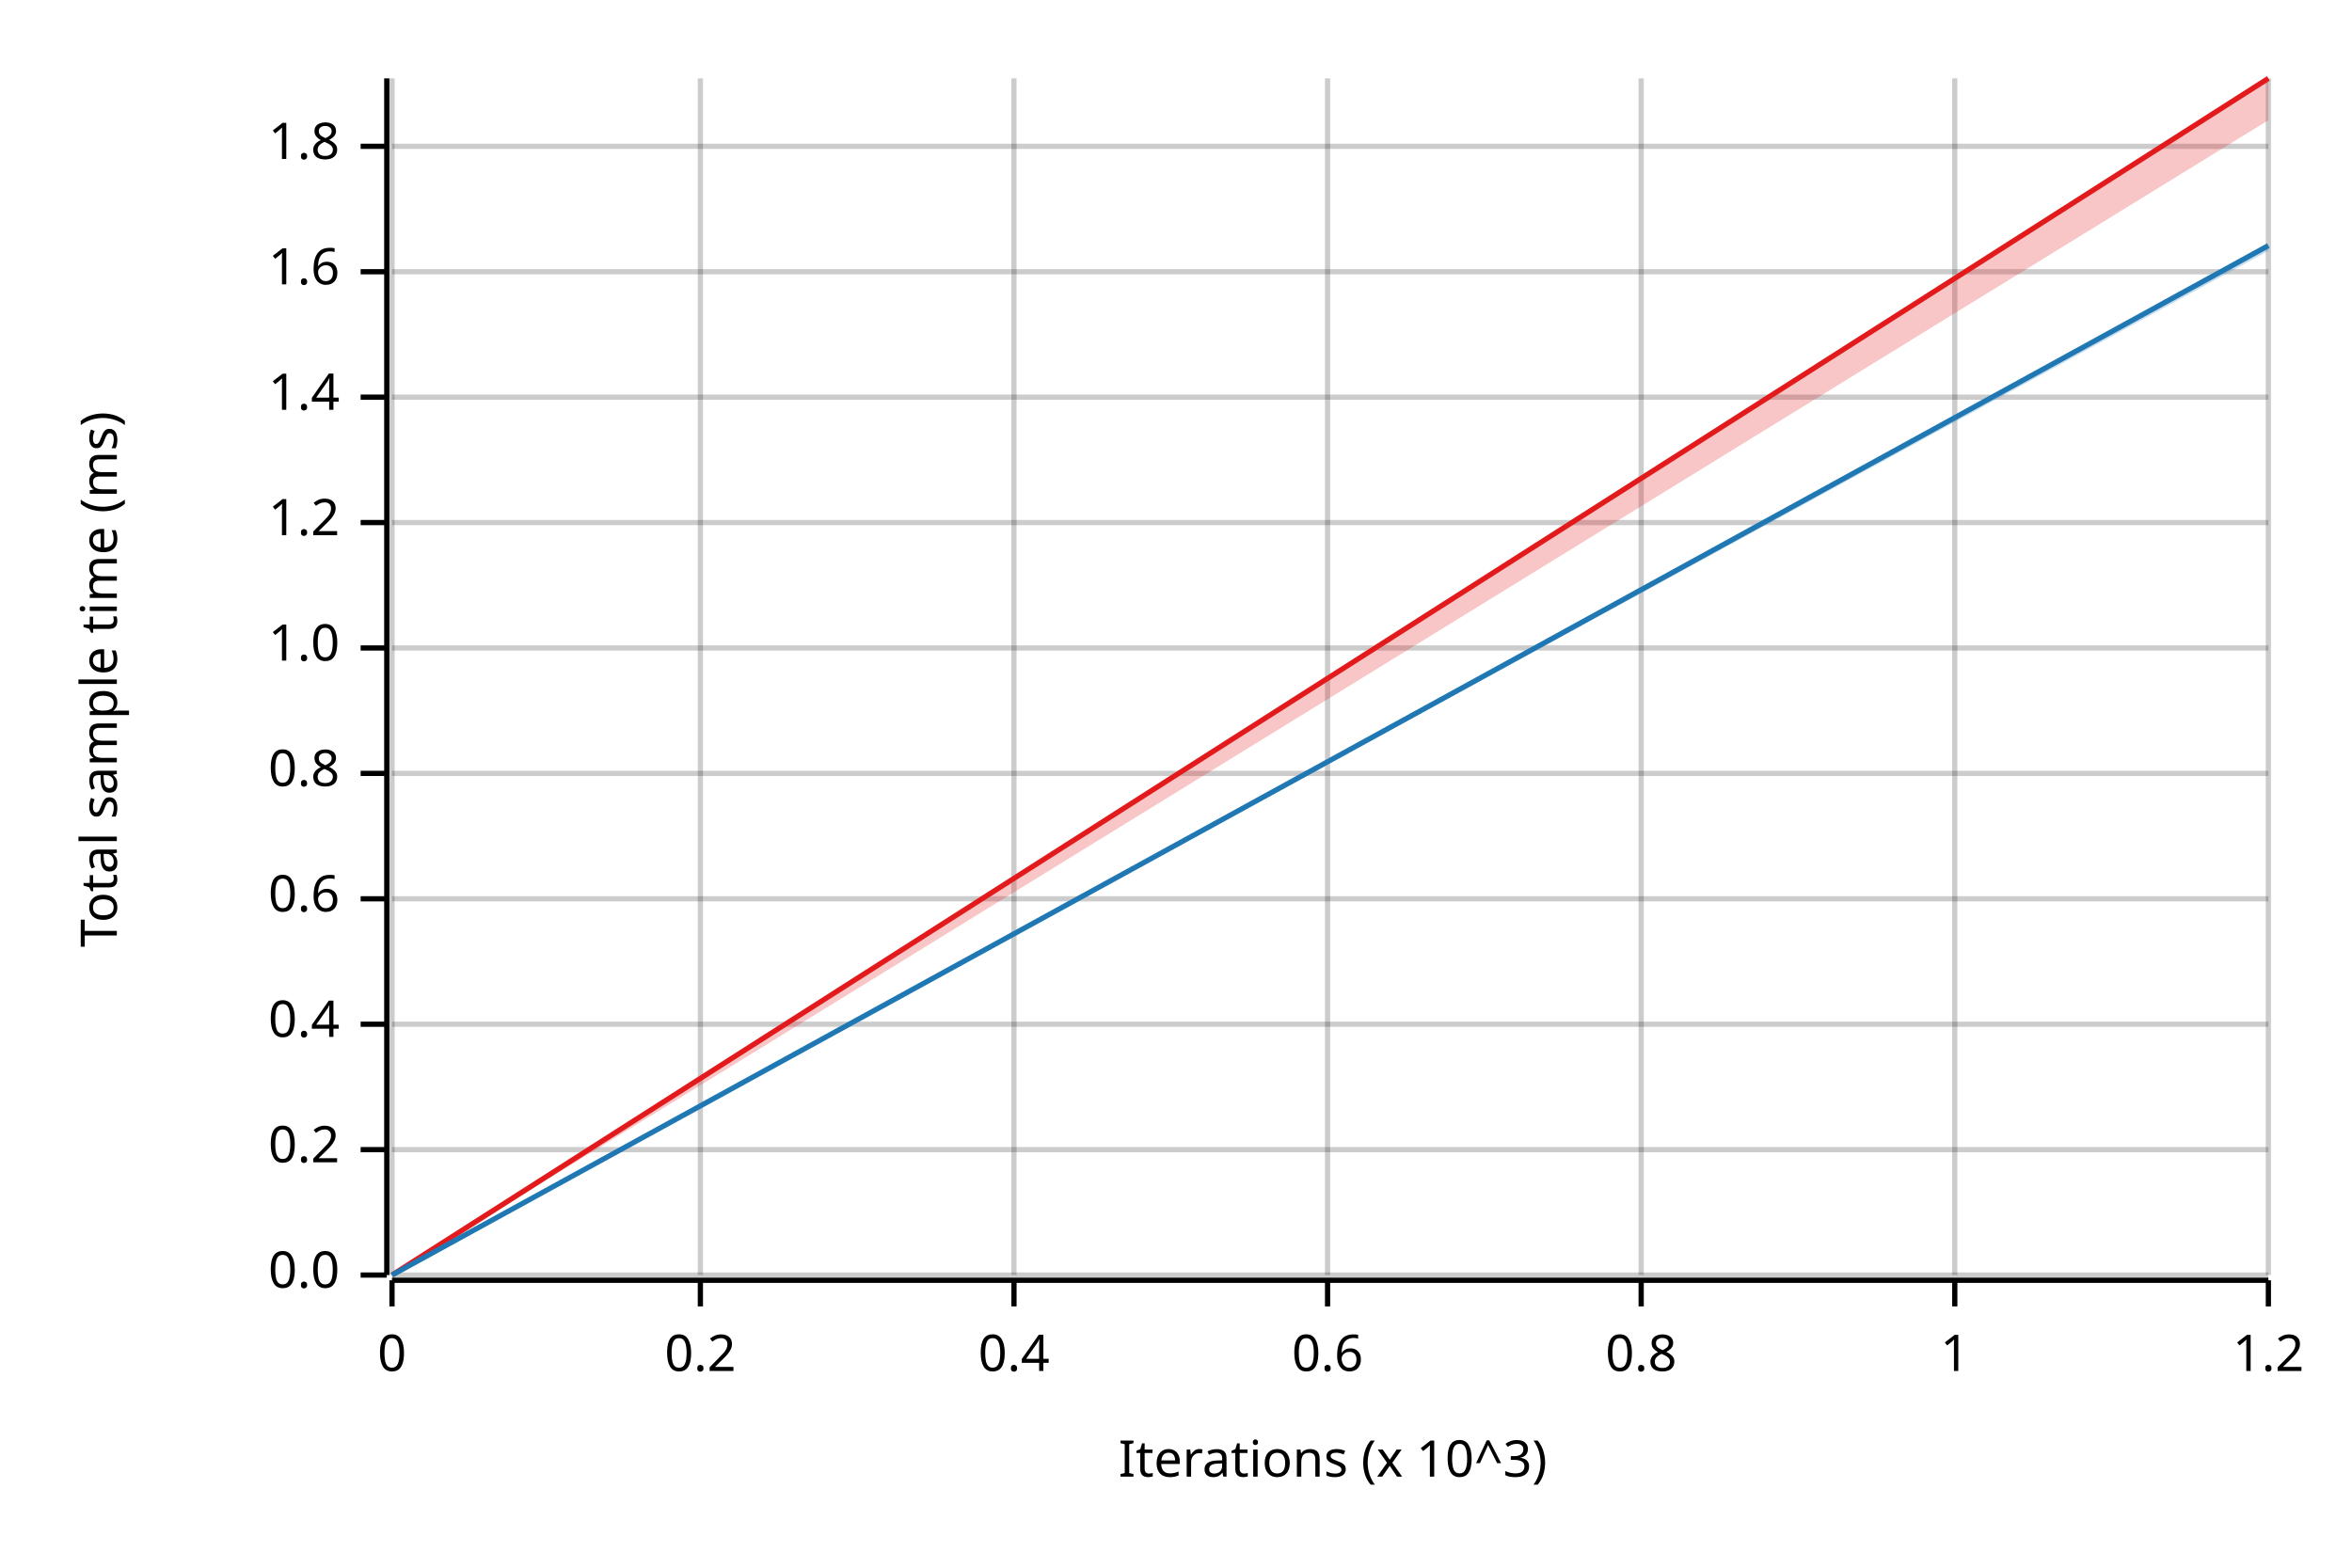
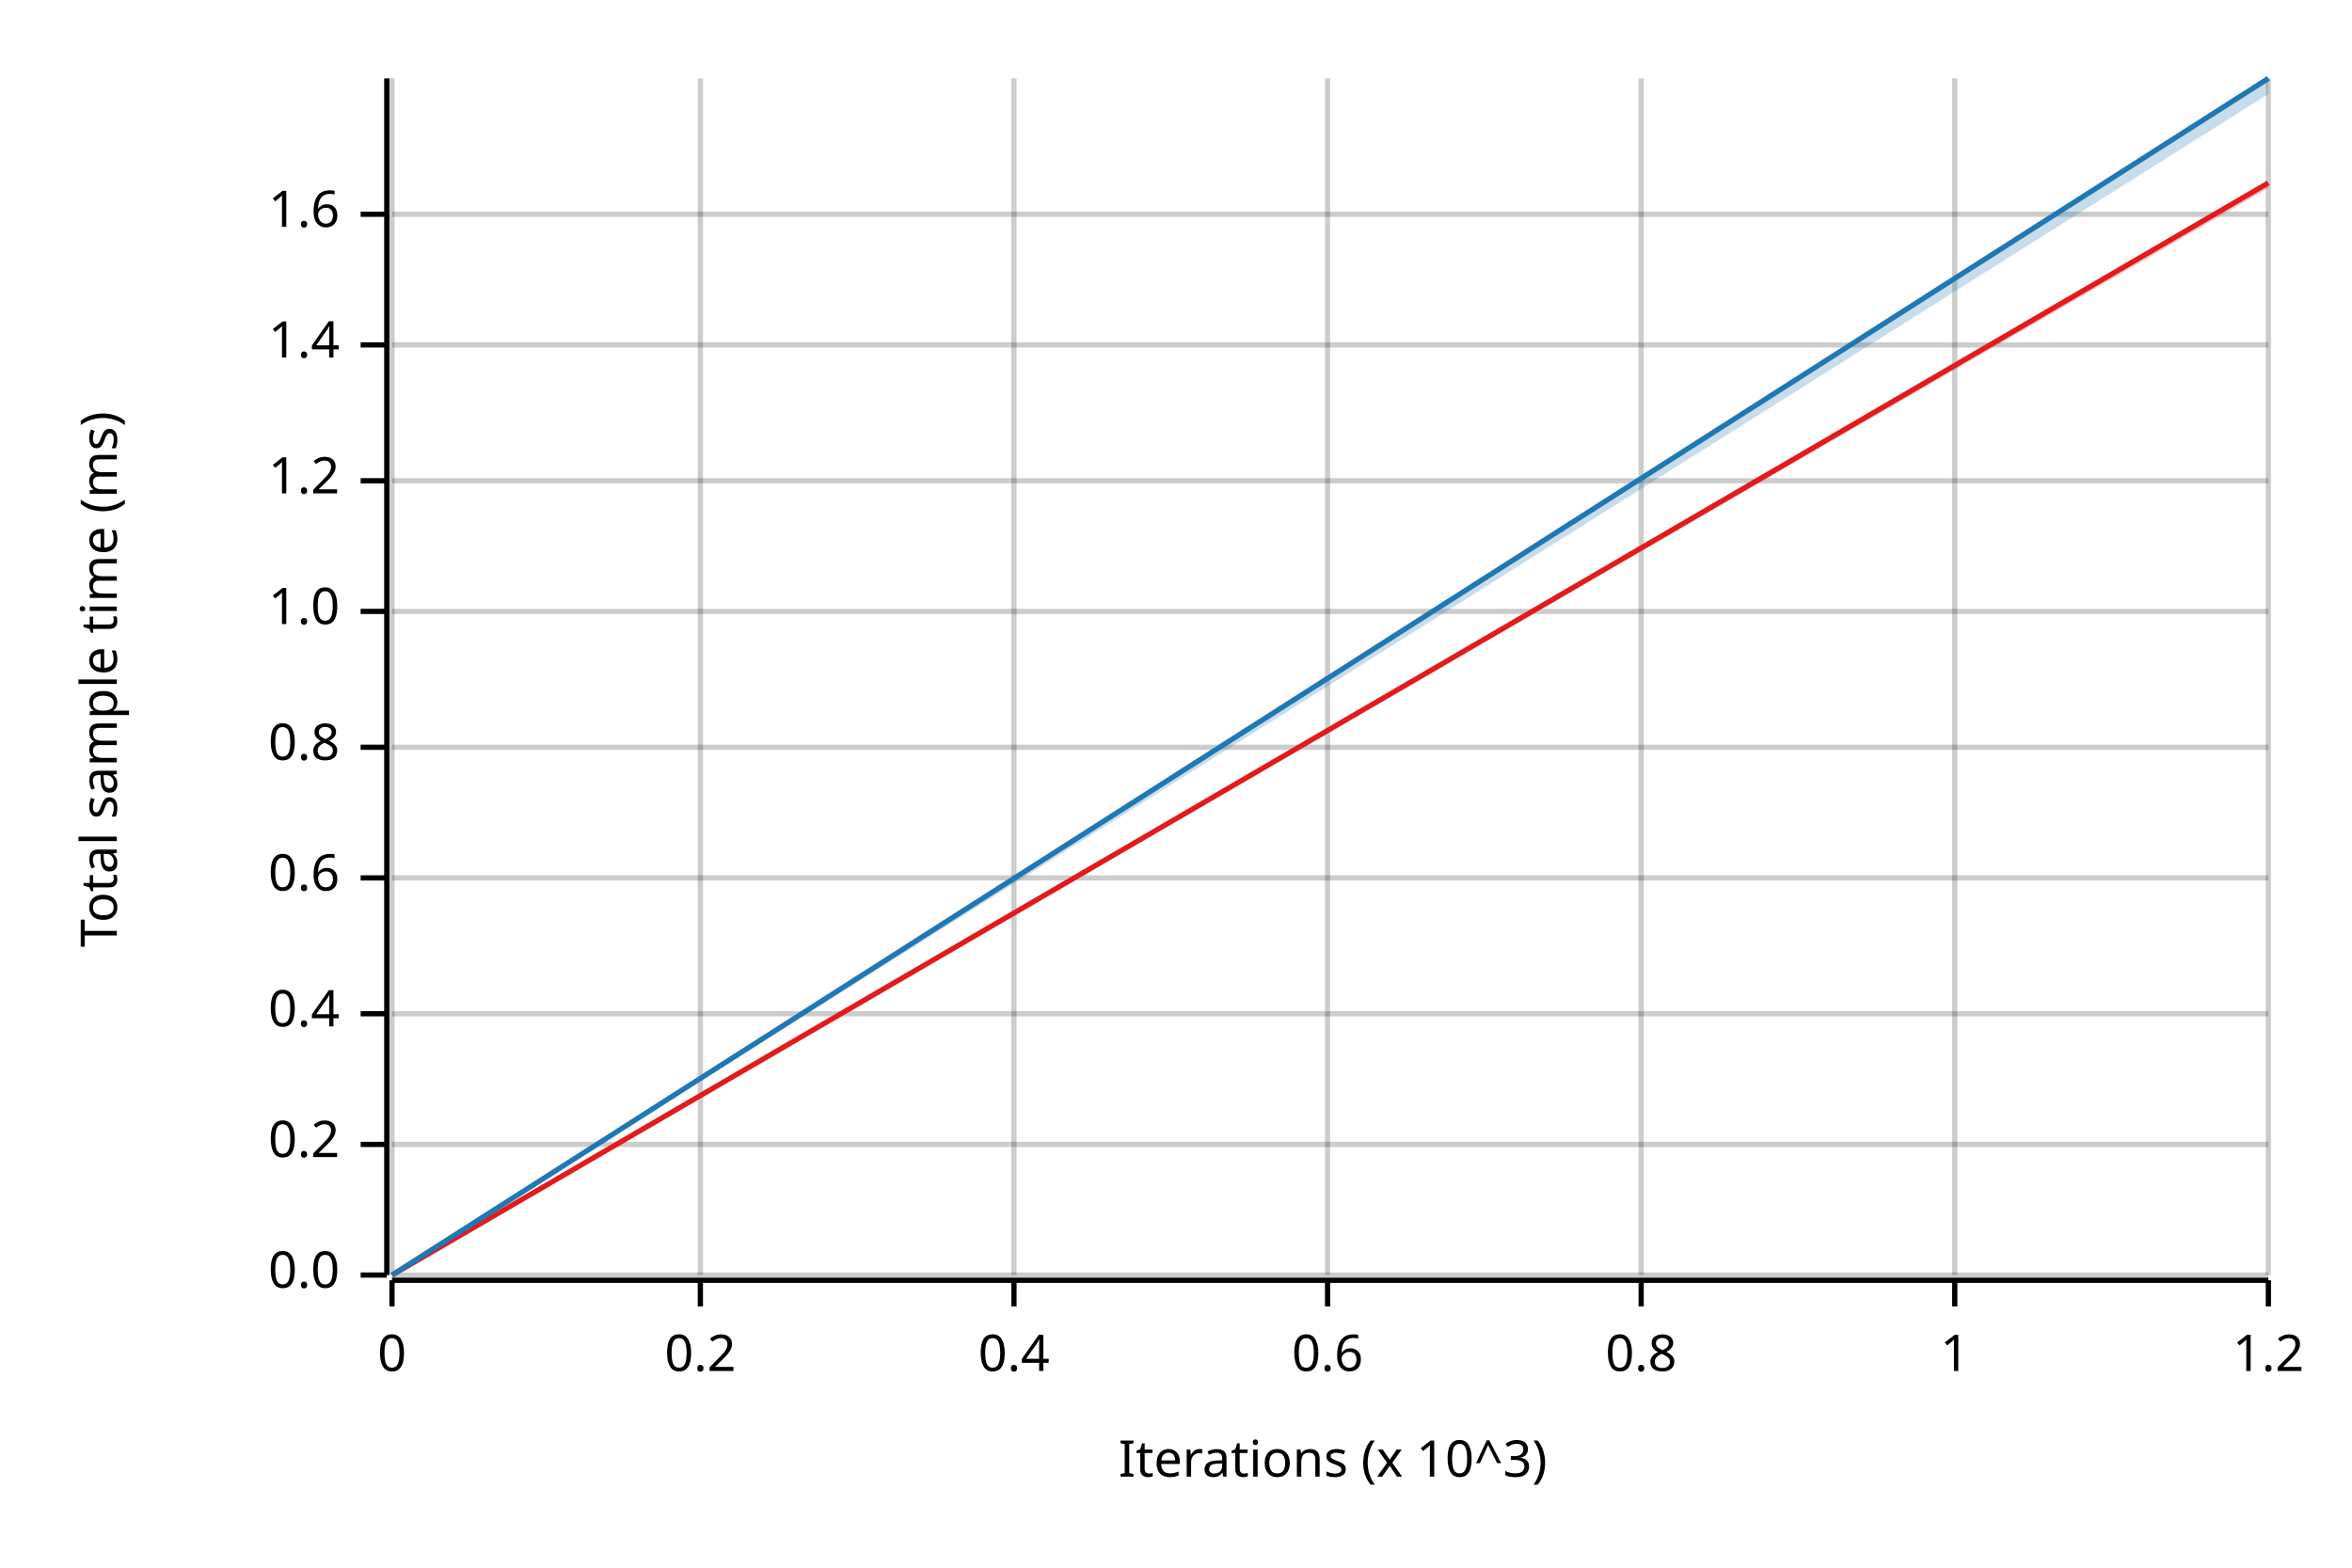
<svg xmlns="http://www.w3.org/2000/svg" width="450" height="300" viewBox="0 0 450 300">
  <text x="15" y="130" dy="0.76em" text-anchor="middle" font-family="sans-serif" font-size="9.677" opacity="1" fill="#000000" transform="rotate(270, 15, 130)">
Total sample time (ms)
</text>
  <text x="255" y="285" dy="-0.5ex" text-anchor="middle" font-family="sans-serif" font-size="9.677" opacity="1" fill="#000000">
Iterations (x 10^3)
</text>
  <line opacity="0.2" stroke="#000000" stroke-width="1" x1="75" y1="244" x2="75" y2="15" />
  <line opacity="0.2" stroke="#000000" stroke-width="1" x1="134" y1="244" x2="134" y2="15" />
  <line opacity="0.2" stroke="#000000" stroke-width="1" x1="194" y1="244" x2="194" y2="15" />
  <line opacity="0.2" stroke="#000000" stroke-width="1" x1="254" y1="244" x2="254" y2="15" />
  <line opacity="0.2" stroke="#000000" stroke-width="1" x1="314" y1="244" x2="314" y2="15" />
  <line opacity="0.2" stroke="#000000" stroke-width="1" x1="374" y1="244" x2="374" y2="15" />
  <line opacity="0.2" stroke="#000000" stroke-width="1" x1="434" y1="244" x2="434" y2="15" />
  <line opacity="0.2" stroke="#000000" stroke-width="1" x1="75" y1="244" x2="434" y2="244" />
-   <line opacity="0.2" stroke="#000000" stroke-width="1" x1="75" y1="220" x2="434" y2="220" />
-   <line opacity="0.2" stroke="#000000" stroke-width="1" x1="75" y1="196" x2="434" y2="196" />
-   <line opacity="0.2" stroke="#000000" stroke-width="1" x1="75" y1="172" x2="434" y2="172" />
-   <line opacity="0.2" stroke="#000000" stroke-width="1" x1="75" y1="148" x2="434" y2="148" />
-   <line opacity="0.2" stroke="#000000" stroke-width="1" x1="75" y1="124" x2="434" y2="124" />
-   <line opacity="0.2" stroke="#000000" stroke-width="1" x1="75" y1="100" x2="434" y2="100" />
-   <line opacity="0.2" stroke="#000000" stroke-width="1" x1="75" y1="76" x2="434" y2="76" />
-   <line opacity="0.2" stroke="#000000" stroke-width="1" x1="75" y1="52" x2="434" y2="52" />
-   <line opacity="0.2" stroke="#000000" stroke-width="1" x1="75" y1="28" x2="434" y2="28" />
+   <line opacity="0.2" stroke="#000000" stroke-width="1" x1="75" y1="219" x2="434" y2="219" />
+   <line opacity="0.2" stroke="#000000" stroke-width="1" x1="75" y1="194" x2="434" y2="194" />
+   <line opacity="0.2" stroke="#000000" stroke-width="1" x1="75" y1="168" x2="434" y2="168" />
+   <line opacity="0.2" stroke="#000000" stroke-width="1" x1="75" y1="143" x2="434" y2="143" />
+   <line opacity="0.2" stroke="#000000" stroke-width="1" x1="75" y1="117" x2="434" y2="117" />
+   <line opacity="0.2" stroke="#000000" stroke-width="1" x1="75" y1="92" x2="434" y2="92" />
+   <line opacity="0.2" stroke="#000000" stroke-width="1" x1="75" y1="66" x2="434" y2="66" />
+   <line opacity="0.2" stroke="#000000" stroke-width="1" x1="75" y1="41" x2="434" y2="41" />
  <polyline fill="none" opacity="1" stroke="#000000" stroke-width="1" points="74,15 74,244 " />
  <text x="65" y="244" dy="0.5ex" text-anchor="end" font-family="sans-serif" font-size="9.677" opacity="1" fill="#000000">
0.0
</text>
  <polyline fill="none" opacity="1" stroke="#000000" stroke-width="1" points="69,244 74,244 " />
-   <text x="65" y="220" dy="0.5ex" text-anchor="end" font-family="sans-serif" font-size="9.677" opacity="1" fill="#000000">
+   <text x="65" y="219" dy="0.5ex" text-anchor="end" font-family="sans-serif" font-size="9.677" opacity="1" fill="#000000">
0.2
</text>
-   <polyline fill="none" opacity="1" stroke="#000000" stroke-width="1" points="69,220 74,220 " />
-   <text x="65" y="196" dy="0.5ex" text-anchor="end" font-family="sans-serif" font-size="9.677" opacity="1" fill="#000000">
+   <polyline fill="none" opacity="1" stroke="#000000" stroke-width="1" points="69,219 74,219 " />
+   <text x="65" y="194" dy="0.5ex" text-anchor="end" font-family="sans-serif" font-size="9.677" opacity="1" fill="#000000">
0.4
</text>
-   <polyline fill="none" opacity="1" stroke="#000000" stroke-width="1" points="69,196 74,196 " />
-   <text x="65" y="172" dy="0.5ex" text-anchor="end" font-family="sans-serif" font-size="9.677" opacity="1" fill="#000000">
+   <polyline fill="none" opacity="1" stroke="#000000" stroke-width="1" points="69,194 74,194 " />
+   <text x="65" y="168" dy="0.5ex" text-anchor="end" font-family="sans-serif" font-size="9.677" opacity="1" fill="#000000">
0.6
</text>
-   <polyline fill="none" opacity="1" stroke="#000000" stroke-width="1" points="69,172 74,172 " />
-   <text x="65" y="148" dy="0.5ex" text-anchor="end" font-family="sans-serif" font-size="9.677" opacity="1" fill="#000000">
+   <polyline fill="none" opacity="1" stroke="#000000" stroke-width="1" points="69,168 74,168 " />
+   <text x="65" y="143" dy="0.5ex" text-anchor="end" font-family="sans-serif" font-size="9.677" opacity="1" fill="#000000">
0.8
</text>
-   <polyline fill="none" opacity="1" stroke="#000000" stroke-width="1" points="69,148 74,148 " />
-   <text x="65" y="124" dy="0.5ex" text-anchor="end" font-family="sans-serif" font-size="9.677" opacity="1" fill="#000000">
+   <polyline fill="none" opacity="1" stroke="#000000" stroke-width="1" points="69,143 74,143 " />
+   <text x="65" y="117" dy="0.5ex" text-anchor="end" font-family="sans-serif" font-size="9.677" opacity="1" fill="#000000">
1.0
</text>
-   <polyline fill="none" opacity="1" stroke="#000000" stroke-width="1" points="69,124 74,124 " />
-   <text x="65" y="100" dy="0.5ex" text-anchor="end" font-family="sans-serif" font-size="9.677" opacity="1" fill="#000000">
+   <polyline fill="none" opacity="1" stroke="#000000" stroke-width="1" points="69,117 74,117 " />
+   <text x="65" y="92" dy="0.5ex" text-anchor="end" font-family="sans-serif" font-size="9.677" opacity="1" fill="#000000">
1.2
</text>
-   <polyline fill="none" opacity="1" stroke="#000000" stroke-width="1" points="69,100 74,100 " />
-   <text x="65" y="76" dy="0.5ex" text-anchor="end" font-family="sans-serif" font-size="9.677" opacity="1" fill="#000000">
+   <polyline fill="none" opacity="1" stroke="#000000" stroke-width="1" points="69,92 74,92 " />
+   <text x="65" y="66" dy="0.5ex" text-anchor="end" font-family="sans-serif" font-size="9.677" opacity="1" fill="#000000">
1.4
</text>
-   <polyline fill="none" opacity="1" stroke="#000000" stroke-width="1" points="69,76 74,76 " />
-   <text x="65" y="52" dy="0.5ex" text-anchor="end" font-family="sans-serif" font-size="9.677" opacity="1" fill="#000000">
+   <polyline fill="none" opacity="1" stroke="#000000" stroke-width="1" points="69,66 74,66 " />
+   <text x="65" y="41" dy="0.5ex" text-anchor="end" font-family="sans-serif" font-size="9.677" opacity="1" fill="#000000">
1.6
</text>
-   <polyline fill="none" opacity="1" stroke="#000000" stroke-width="1" points="69,52 74,52 " />
-   <text x="65" y="28" dy="0.5ex" text-anchor="end" font-family="sans-serif" font-size="9.677" opacity="1" fill="#000000">
- 1.8
- </text>
-   <polyline fill="none" opacity="1" stroke="#000000" stroke-width="1" points="69,28 74,28 " />
+   <polyline fill="none" opacity="1" stroke="#000000" stroke-width="1" points="69,41 74,41 " />
  <polyline fill="none" opacity="1" stroke="#000000" stroke-width="1" points="75,245 434,245 " />
  <text x="75" y="255" dy="0.76em" text-anchor="middle" font-family="sans-serif" font-size="9.677" opacity="1" fill="#000000">
0
</text>
  <polyline fill="none" opacity="1" stroke="#000000" stroke-width="1" points="75,245 75,250 " />
  <text x="134" y="255" dy="0.76em" text-anchor="middle" font-family="sans-serif" font-size="9.677" opacity="1" fill="#000000">
0.2
</text>
  <polyline fill="none" opacity="1" stroke="#000000" stroke-width="1" points="134,245 134,250 " />
  <text x="194" y="255" dy="0.76em" text-anchor="middle" font-family="sans-serif" font-size="9.677" opacity="1" fill="#000000">
0.4
</text>
  <polyline fill="none" opacity="1" stroke="#000000" stroke-width="1" points="194,245 194,250 " />
  <text x="254" y="255" dy="0.76em" text-anchor="middle" font-family="sans-serif" font-size="9.677" opacity="1" fill="#000000">
0.6
</text>
  <polyline fill="none" opacity="1" stroke="#000000" stroke-width="1" points="254,245 254,250 " />
  <text x="314" y="255" dy="0.76em" text-anchor="middle" font-family="sans-serif" font-size="9.677" opacity="1" fill="#000000">
0.8
</text>
  <polyline fill="none" opacity="1" stroke="#000000" stroke-width="1" points="314,245 314,250 " />
  <text x="374" y="255" dy="0.76em" text-anchor="middle" font-family="sans-serif" font-size="9.677" opacity="1" fill="#000000">
1
</text>
  <polyline fill="none" opacity="1" stroke="#000000" stroke-width="1" points="374,245 374,250 " />
  <text x="434" y="255" dy="0.76em" text-anchor="middle" font-family="sans-serif" font-size="9.677" opacity="1" fill="#000000">
1.2
</text>
  <polyline fill="none" opacity="1" stroke="#000000" stroke-width="1" points="434,245 434,250 " />
-   <polyline fill="none" opacity="1" stroke="#E31A1C" stroke-width="1" points="75,244 434,15 " />
-   <polygon opacity="0.25" fill="#E31A1C" points="75,244 434,23 434,15 " />
-   <polyline fill="none" opacity="1" stroke="#1F78B4" stroke-width="1" points="75,244 434,47 " />
-   <polygon opacity="0.25" fill="#1F78B4" points="75,244 434,48 434,47 " />
+   <polyline fill="none" opacity="1" stroke="#E31A1C" stroke-width="1" points="75,244 434,35 " />
+   <polygon opacity="0.25" fill="#E31A1C" points="75,244 434,36 434,35 " />
+   <polyline fill="none" opacity="1" stroke="#1F78B4" stroke-width="1" points="75,244 434,15 " />
+   <polygon opacity="0.25" fill="#1F78B4" points="75,244 434,18 434,15 " />
</svg>
